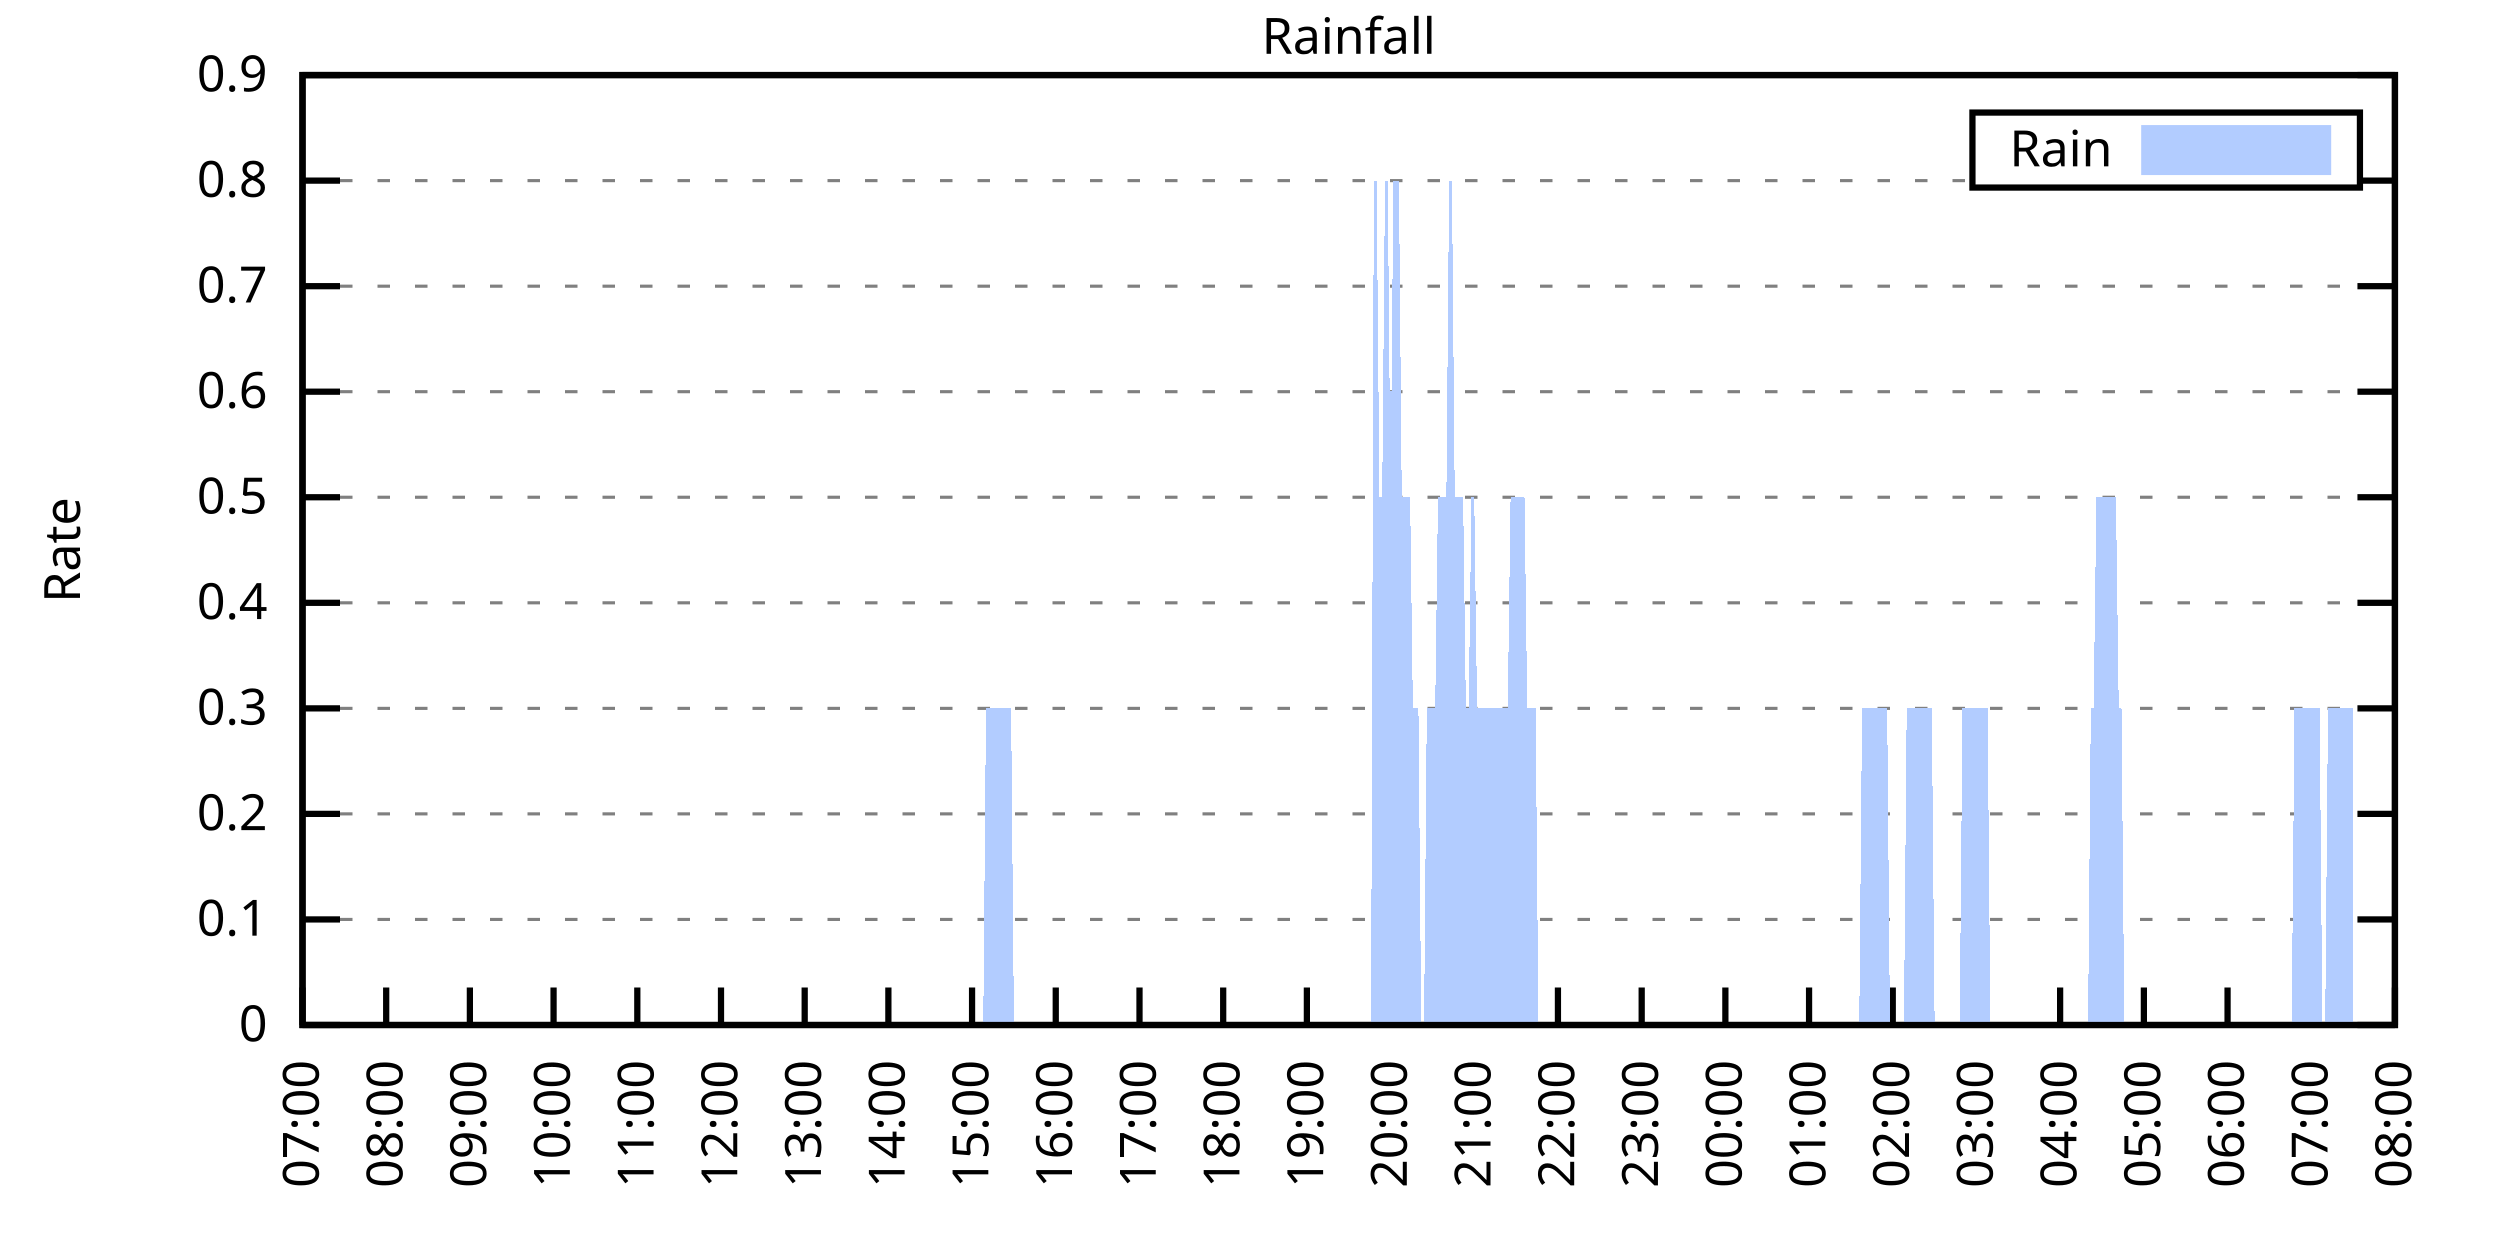
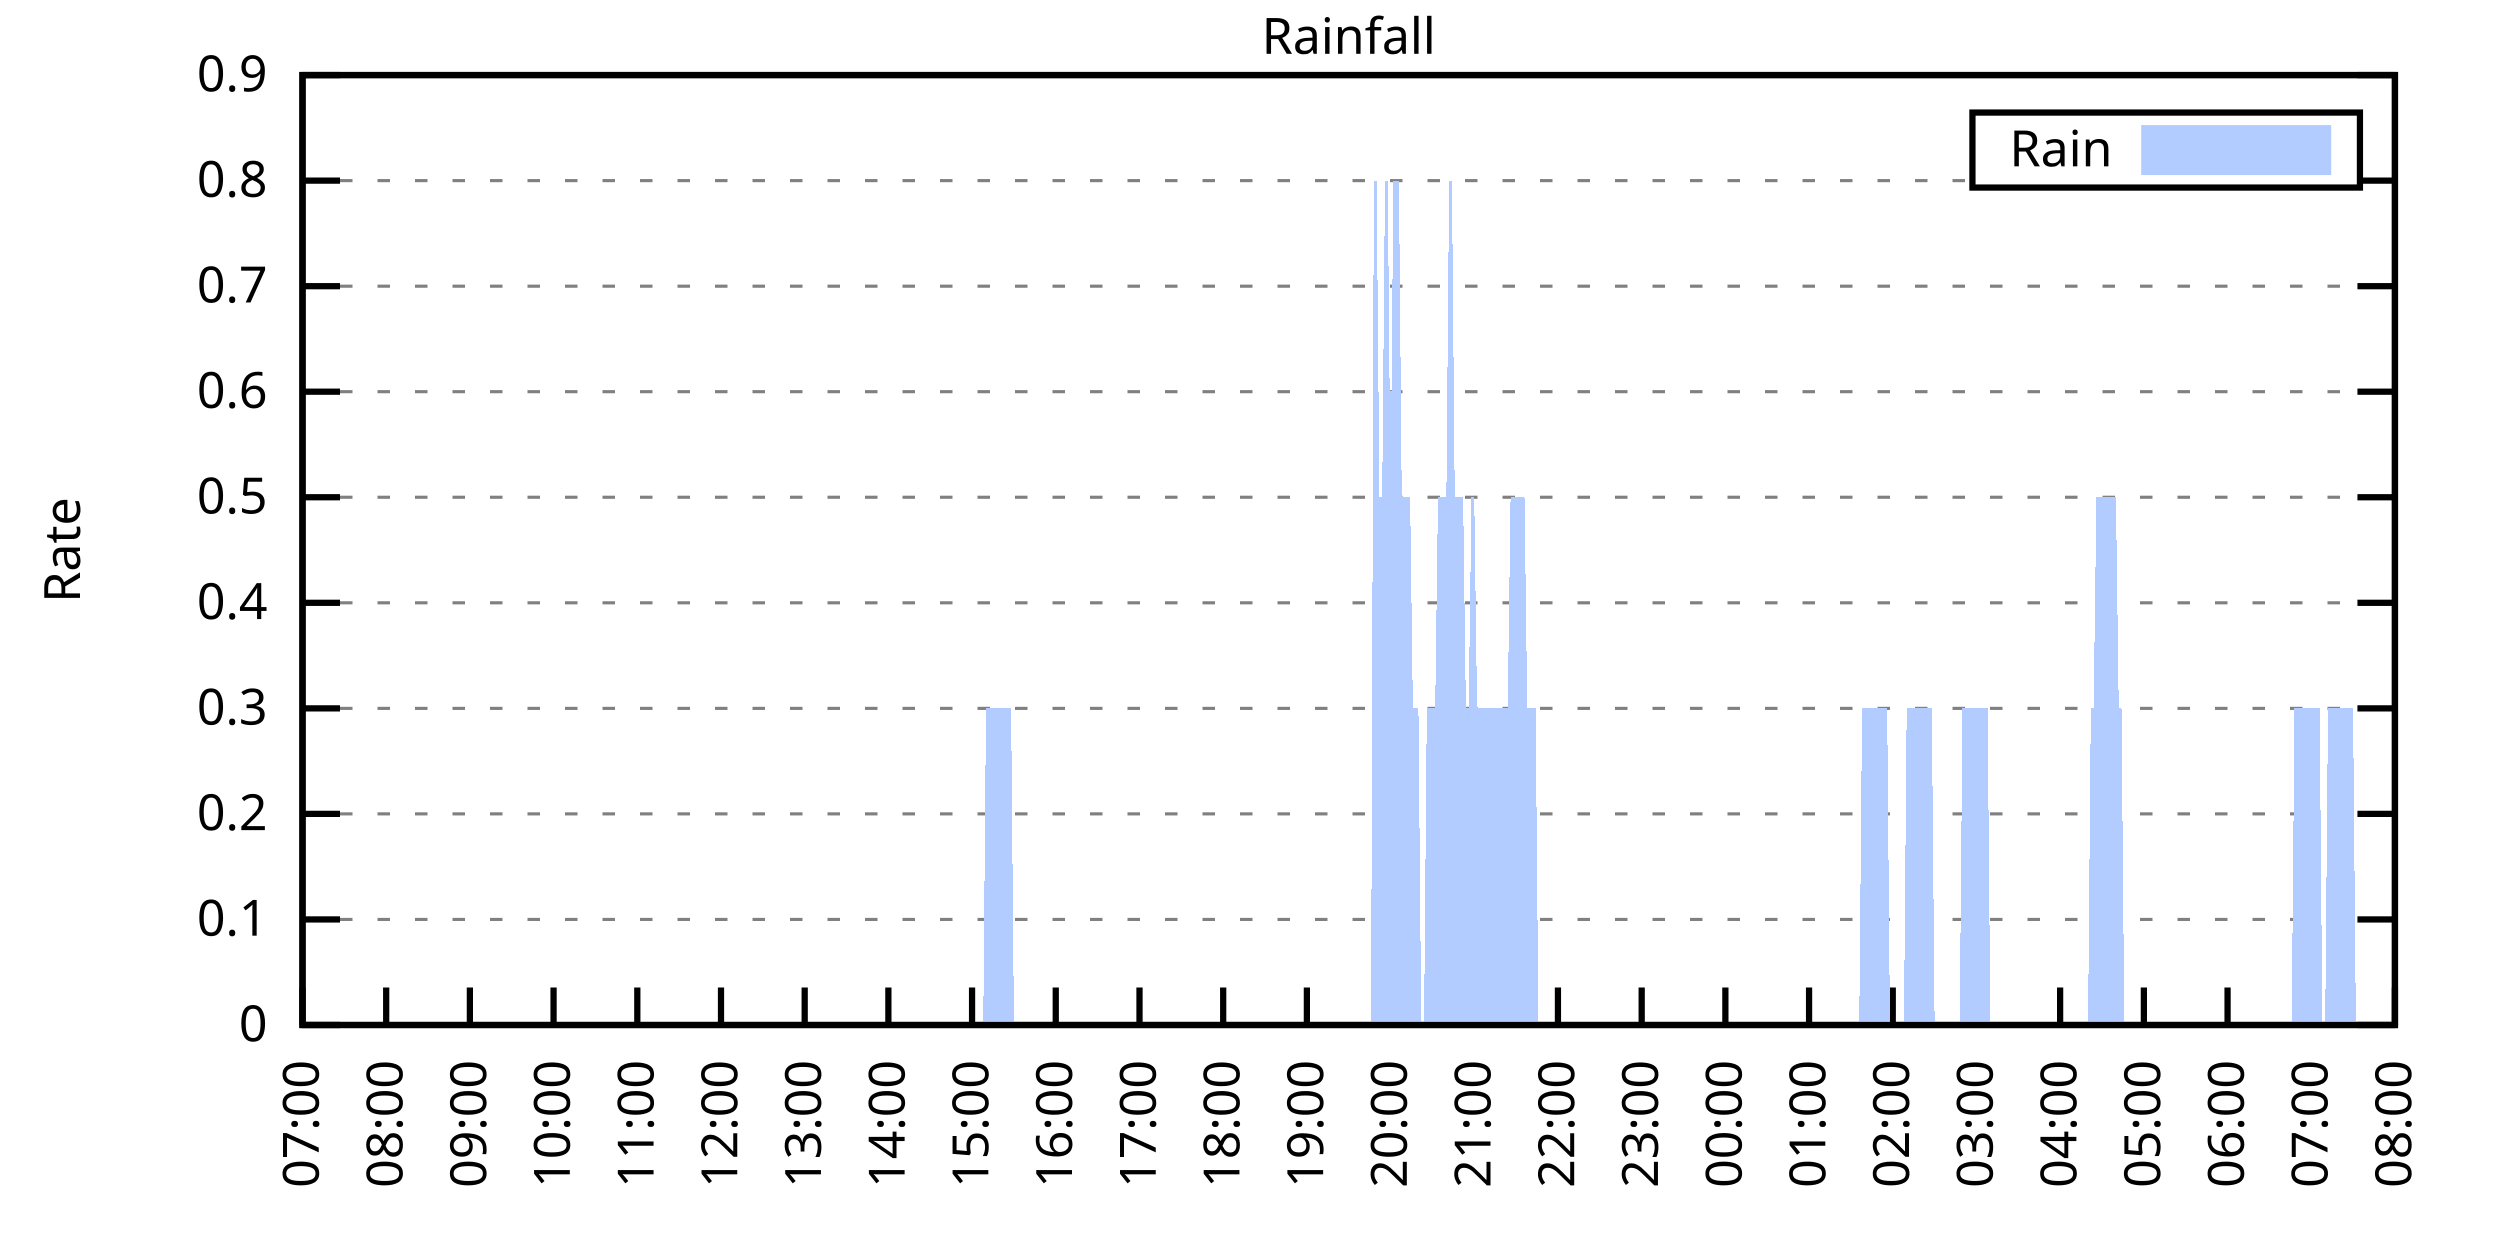
<svg xmlns="http://www.w3.org/2000/svg" xmlns:xlink="http://www.w3.org/1999/xlink" width="400" height="200" viewBox="0 0 400 200">
  <g id="gnuplot_canvas">
    <rect x="0" y="0" width="400" height="200" fill="none" />
    <defs>
      <circle id="gpDot" r="0.5" stroke-width="0.5" stroke="currentColor" />
      <path id="gpPt0" stroke-width="0.333" stroke="currentColor" d="M-1,0 h2 M0,-1 v2" />
      <path id="gpPt1" stroke-width="0.333" stroke="currentColor" d="M-1,-1 L1,1 M1,-1 L-1,1" />
      <path id="gpPt2" stroke-width="0.333" stroke="currentColor" d="M-1,0 L1,0 M0,-1 L0,1 M-1,-1 L1,1 M-1,1 L1,-1" />
      <rect id="gpPt3" stroke-width="0.333" stroke="currentColor" x="-1" y="-1" width="2" height="2" />
      <rect id="gpPt4" stroke-width="0.333" stroke="currentColor" fill="currentColor" x="-1" y="-1" width="2" height="2" />
      <circle id="gpPt5" stroke-width="0.333" stroke="currentColor" cx="0" cy="0" r="1" />
      <use xlink:href="#gpPt5" id="gpPt6" fill="currentColor" stroke="none" />
      <path id="gpPt7" stroke-width="0.333" stroke="currentColor" d="M0,-1.33 L-1.33,0.67 L1.33,0.67 z" />
      <use xlink:href="#gpPt7" id="gpPt8" fill="currentColor" stroke="none" />
      <use xlink:href="#gpPt7" id="gpPt9" stroke="currentColor" transform="rotate(180)" />
      <use xlink:href="#gpPt9" id="gpPt10" fill="currentColor" stroke="none" />
      <use xlink:href="#gpPt3" id="gpPt11" stroke="currentColor" transform="rotate(45)" />
      <use xlink:href="#gpPt11" id="gpPt12" fill="currentColor" stroke="none" />
      <path id="gpPt13" stroke-width="0.333" stroke="currentColor" d="M0,1.330 L1.265,0.411 L0.782,-1.067 L-0.782,-1.076 L-1.265,0.411 z" />
      <use xlink:href="#gpPt13" id="gpPt14" fill="currentColor" stroke="none" />
      <filter id="textbox" filterUnits="objectBoundingBox" x="0" y="0" height="1" width="1">
        <feFlood flood-color="white" flood-opacity="1" result="bgnd" />
        <feComposite in="SourceGraphic" in2="bgnd" operator="atop" />
      </filter>
      <filter id="greybox" filterUnits="objectBoundingBox" x="0" y="0" height="1" width="1">
        <feFlood flood-color="lightgrey" flood-opacity="1" result="grey" />
        <feComposite in="SourceGraphic" in2="grey" operator="atop" />
      </filter>
    </defs>
    <g fill="none" color="white" stroke="currentColor" stroke-width="1.00" stroke-linecap="butt" stroke-linejoin="miter">
</g>
    <g fill="none" color="black" stroke="currentColor" stroke-width="1.00" stroke-linecap="butt" stroke-linejoin="miter">
      <g stroke="none" shape-rendering="crispEdges">
        <polygon fill="rgb(255, 255, 255)" points="48.40,164.00 383.18,164.00 383.18,12.02 48.40,12.02 " />
      </g>
    </g>
    <g fill="none" color="black" stroke="currentColor" stroke-width="1.00" stroke-linecap="butt" stroke-linejoin="miter">
</g>
    <g fill="none" color="black" stroke="black" stroke-width="0.50" stroke-linecap="butt" stroke-linejoin="miter">
</g>
    <g fill="none" color="gray" stroke="currentColor" stroke-width="0.50" stroke-linecap="butt" stroke-linejoin="miter">
      <path stroke="gray" stroke-dasharray="2,4" class="gridline" d="M48.40,164.00 L383.19,164.00  " />
    </g>
    <g fill="none" color="gray" stroke="gray" stroke-width="1.00" stroke-linecap="butt" stroke-linejoin="miter">
</g>
    <g fill="none" color="black" stroke="currentColor" stroke-width="1.00" stroke-linecap="butt" stroke-linejoin="miter">
      <path stroke="black" d="M48.40,164.00 L54.40,164.00 M383.19,164.00 L377.19,164.00  " />
      <g transform="translate(42.80,166.60)" stroke="none" fill="black" font-family="Sans" font-size="8.00" text-anchor="end">
        <text>
          <tspan font-family="Sans"> 0</tspan>
        </text>
      </g>
    </g>
    <g fill="none" color="black" stroke="currentColor" stroke-width="1.00" stroke-linecap="butt" stroke-linejoin="miter">
</g>
    <g fill="none" color="black" stroke="black" stroke-width="0.50" stroke-linecap="butt" stroke-linejoin="miter">
</g>
    <g fill="none" color="gray" stroke="currentColor" stroke-width="0.50" stroke-linecap="butt" stroke-linejoin="miter">
      <path stroke="gray" stroke-dasharray="2,4" class="gridline" d="M48.40,147.11 L383.19,147.11  " />
    </g>
    <g fill="none" color="gray" stroke="gray" stroke-width="1.00" stroke-linecap="butt" stroke-linejoin="miter">
</g>
    <g fill="none" color="black" stroke="currentColor" stroke-width="1.00" stroke-linecap="butt" stroke-linejoin="miter">
      <path stroke="black" d="M48.40,147.11 L54.40,147.11 M383.19,147.11 L377.19,147.11  " />
      <g transform="translate(42.80,149.71)" stroke="none" fill="black" font-family="Sans" font-size="8.00" text-anchor="end">
        <text>
          <tspan font-family="Sans"> 0.1</tspan>
        </text>
      </g>
    </g>
    <g fill="none" color="black" stroke="currentColor" stroke-width="1.00" stroke-linecap="butt" stroke-linejoin="miter">
</g>
    <g fill="none" color="black" stroke="black" stroke-width="0.50" stroke-linecap="butt" stroke-linejoin="miter">
</g>
    <g fill="none" color="gray" stroke="currentColor" stroke-width="0.50" stroke-linecap="butt" stroke-linejoin="miter">
      <path stroke="gray" stroke-dasharray="2,4" class="gridline" d="M48.40,130.22 L383.19,130.22  " />
    </g>
    <g fill="none" color="gray" stroke="gray" stroke-width="1.00" stroke-linecap="butt" stroke-linejoin="miter">
</g>
    <g fill="none" color="black" stroke="currentColor" stroke-width="1.00" stroke-linecap="butt" stroke-linejoin="miter">
      <path stroke="black" d="M48.40,130.22 L54.40,130.22 M383.19,130.22 L377.19,130.22  " />
      <g transform="translate(42.80,132.82)" stroke="none" fill="black" font-family="Sans" font-size="8.00" text-anchor="end">
        <text>
          <tspan font-family="Sans"> 0.2</tspan>
        </text>
      </g>
    </g>
    <g fill="none" color="black" stroke="currentColor" stroke-width="1.00" stroke-linecap="butt" stroke-linejoin="miter">
</g>
    <g fill="none" color="black" stroke="black" stroke-width="0.50" stroke-linecap="butt" stroke-linejoin="miter">
</g>
    <g fill="none" color="gray" stroke="currentColor" stroke-width="0.50" stroke-linecap="butt" stroke-linejoin="miter">
      <path stroke="gray" stroke-dasharray="2,4" class="gridline" d="M48.40,113.34 L383.19,113.34  " />
    </g>
    <g fill="none" color="gray" stroke="gray" stroke-width="1.00" stroke-linecap="butt" stroke-linejoin="miter">
</g>
    <g fill="none" color="black" stroke="currentColor" stroke-width="1.00" stroke-linecap="butt" stroke-linejoin="miter">
      <path stroke="black" d="M48.40,113.34 L54.40,113.34 M383.19,113.34 L377.19,113.34  " />
      <g transform="translate(42.80,115.94)" stroke="none" fill="black" font-family="Sans" font-size="8.00" text-anchor="end">
        <text>
          <tspan font-family="Sans"> 0.3</tspan>
        </text>
      </g>
    </g>
    <g fill="none" color="black" stroke="currentColor" stroke-width="1.00" stroke-linecap="butt" stroke-linejoin="miter">
</g>
    <g fill="none" color="black" stroke="black" stroke-width="0.50" stroke-linecap="butt" stroke-linejoin="miter">
</g>
    <g fill="none" color="gray" stroke="currentColor" stroke-width="0.50" stroke-linecap="butt" stroke-linejoin="miter">
      <path stroke="gray" stroke-dasharray="2,4" class="gridline" d="M48.40,96.45 L383.19,96.45  " />
    </g>
    <g fill="none" color="gray" stroke="gray" stroke-width="1.00" stroke-linecap="butt" stroke-linejoin="miter">
</g>
    <g fill="none" color="black" stroke="currentColor" stroke-width="1.00" stroke-linecap="butt" stroke-linejoin="miter">
      <path stroke="black" d="M48.40,96.45 L54.40,96.45 M383.19,96.45 L377.19,96.45  " />
      <g transform="translate(42.80,99.05)" stroke="none" fill="black" font-family="Sans" font-size="8.00" text-anchor="end">
        <text>
          <tspan font-family="Sans"> 0.4</tspan>
        </text>
      </g>
    </g>
    <g fill="none" color="black" stroke="currentColor" stroke-width="1.00" stroke-linecap="butt" stroke-linejoin="miter">
</g>
    <g fill="none" color="black" stroke="black" stroke-width="0.50" stroke-linecap="butt" stroke-linejoin="miter">
</g>
    <g fill="none" color="gray" stroke="currentColor" stroke-width="0.50" stroke-linecap="butt" stroke-linejoin="miter">
      <path stroke="gray" stroke-dasharray="2,4" class="gridline" d="M48.40,79.56 L383.19,79.56  " />
    </g>
    <g fill="none" color="gray" stroke="gray" stroke-width="1.00" stroke-linecap="butt" stroke-linejoin="miter">
</g>
    <g fill="none" color="black" stroke="currentColor" stroke-width="1.00" stroke-linecap="butt" stroke-linejoin="miter">
      <path stroke="black" d="M48.40,79.56 L54.40,79.56 M383.19,79.56 L377.19,79.56  " />
      <g transform="translate(42.80,82.16)" stroke="none" fill="black" font-family="Sans" font-size="8.00" text-anchor="end">
        <text>
          <tspan font-family="Sans"> 0.5</tspan>
        </text>
      </g>
    </g>
    <g fill="none" color="black" stroke="currentColor" stroke-width="1.00" stroke-linecap="butt" stroke-linejoin="miter">
</g>
    <g fill="none" color="black" stroke="black" stroke-width="0.50" stroke-linecap="butt" stroke-linejoin="miter">
</g>
    <g fill="none" color="gray" stroke="currentColor" stroke-width="0.50" stroke-linecap="butt" stroke-linejoin="miter">
      <path stroke="gray" stroke-dasharray="2,4" class="gridline" d="M48.40,62.67 L383.19,62.67  " />
    </g>
    <g fill="none" color="gray" stroke="gray" stroke-width="1.00" stroke-linecap="butt" stroke-linejoin="miter">
</g>
    <g fill="none" color="black" stroke="currentColor" stroke-width="1.00" stroke-linecap="butt" stroke-linejoin="miter">
      <path stroke="black" d="M48.40,62.67 L54.40,62.67 M383.19,62.67 L377.19,62.67  " />
      <g transform="translate(42.80,65.27)" stroke="none" fill="black" font-family="Sans" font-size="8.00" text-anchor="end">
        <text>
          <tspan font-family="Sans"> 0.6</tspan>
        </text>
      </g>
    </g>
    <g fill="none" color="black" stroke="currentColor" stroke-width="1.00" stroke-linecap="butt" stroke-linejoin="miter">
</g>
    <g fill="none" color="black" stroke="black" stroke-width="0.50" stroke-linecap="butt" stroke-linejoin="miter">
</g>
    <g fill="none" color="gray" stroke="currentColor" stroke-width="0.50" stroke-linecap="butt" stroke-linejoin="miter">
      <path stroke="gray" stroke-dasharray="2,4" class="gridline" d="M48.40,45.79 L383.19,45.79  " />
    </g>
    <g fill="none" color="gray" stroke="gray" stroke-width="1.00" stroke-linecap="butt" stroke-linejoin="miter">
</g>
    <g fill="none" color="black" stroke="currentColor" stroke-width="1.00" stroke-linecap="butt" stroke-linejoin="miter">
      <path stroke="black" d="M48.40,45.79 L54.40,45.79 M383.19,45.79 L377.19,45.79  " />
      <g transform="translate(42.80,48.39)" stroke="none" fill="black" font-family="Sans" font-size="8.00" text-anchor="end">
        <text>
          <tspan font-family="Sans"> 0.7</tspan>
        </text>
      </g>
    </g>
    <g fill="none" color="black" stroke="currentColor" stroke-width="1.00" stroke-linecap="butt" stroke-linejoin="miter">
</g>
    <g fill="none" color="black" stroke="black" stroke-width="0.50" stroke-linecap="butt" stroke-linejoin="miter">
</g>
    <g fill="none" color="gray" stroke="currentColor" stroke-width="0.50" stroke-linecap="butt" stroke-linejoin="miter">
      <path stroke="gray" stroke-dasharray="2,4" class="gridline" d="M48.40,28.90 L315.59,28.90 M377.59,28.90 L383.19,28.90  " />
    </g>
    <g fill="none" color="gray" stroke="gray" stroke-width="1.00" stroke-linecap="butt" stroke-linejoin="miter">
</g>
    <g fill="none" color="black" stroke="currentColor" stroke-width="1.00" stroke-linecap="butt" stroke-linejoin="miter">
      <path stroke="black" d="M48.40,28.90 L54.40,28.90 M383.19,28.90 L377.19,28.90  " />
      <g transform="translate(42.80,31.50)" stroke="none" fill="black" font-family="Sans" font-size="8.00" text-anchor="end">
        <text>
          <tspan font-family="Sans"> 0.8</tspan>
        </text>
      </g>
    </g>
    <g fill="none" color="black" stroke="currentColor" stroke-width="1.00" stroke-linecap="butt" stroke-linejoin="miter">
</g>
    <g fill="none" color="black" stroke="black" stroke-width="0.50" stroke-linecap="butt" stroke-linejoin="miter">
</g>
    <g fill="none" color="gray" stroke="currentColor" stroke-width="0.50" stroke-linecap="butt" stroke-linejoin="miter">
      <path stroke="gray" stroke-dasharray="2,4" class="gridline" d="M48.40,12.01 L383.19,12.01  " />
    </g>
    <g fill="none" color="gray" stroke="gray" stroke-width="1.00" stroke-linecap="butt" stroke-linejoin="miter">
</g>
    <g fill="none" color="black" stroke="currentColor" stroke-width="1.00" stroke-linecap="butt" stroke-linejoin="miter">
      <path stroke="black" d="M48.40,12.01 L54.40,12.01 M383.19,12.01 L377.19,12.01  " />
      <g transform="translate(42.80,14.61)" stroke="none" fill="black" font-family="Sans" font-size="8.00" text-anchor="end">
        <text>
          <tspan font-family="Sans"> 0.9</tspan>
        </text>
      </g>
    </g>
    <g fill="none" color="black" stroke="currentColor" stroke-width="1.00" stroke-linecap="butt" stroke-linejoin="miter">
      <path stroke="black" d="M48.40,164.00 L48.40,158.00  " />
      <g transform="translate(51.00,169.60) rotate(270.00)" stroke="none" fill="black" font-family="Sans" font-size="8.00" text-anchor="end">
        <text>
          <tspan font-family="Sans">07:00</tspan>
        </text>
      </g>
    </g>
    <g fill="none" color="black" stroke="currentColor" stroke-width="1.00" stroke-linecap="butt" stroke-linejoin="miter">
      <path stroke="black" d="M61.79,164.00 L61.79,158.00  " />
      <g transform="translate(64.39,169.60) rotate(270.00)" stroke="none" fill="black" font-family="Sans" font-size="8.00" text-anchor="end">
        <text>
          <tspan font-family="Sans">08:00</tspan>
        </text>
      </g>
    </g>
    <g fill="none" color="black" stroke="currentColor" stroke-width="1.00" stroke-linecap="butt" stroke-linejoin="miter">
      <path stroke="black" d="M75.18,164.00 L75.18,158.00  " />
      <g transform="translate(77.78,169.60) rotate(270.00)" stroke="none" fill="black" font-family="Sans" font-size="8.00" text-anchor="end">
        <text>
          <tspan font-family="Sans">09:00</tspan>
        </text>
      </g>
    </g>
    <g fill="none" color="black" stroke="currentColor" stroke-width="1.00" stroke-linecap="butt" stroke-linejoin="miter">
      <path stroke="black" d="M88.57,164.00 L88.57,158.00  " />
      <g transform="translate(91.17,169.60) rotate(270.00)" stroke="none" fill="black" font-family="Sans" font-size="8.00" text-anchor="end">
        <text>
          <tspan font-family="Sans">10:00</tspan>
        </text>
      </g>
    </g>
    <g fill="none" color="black" stroke="currentColor" stroke-width="1.00" stroke-linecap="butt" stroke-linejoin="miter">
      <path stroke="black" d="M101.97,164.00 L101.97,158.00  " />
      <g transform="translate(104.57,169.60) rotate(270.00)" stroke="none" fill="black" font-family="Sans" font-size="8.00" text-anchor="end">
        <text>
          <tspan font-family="Sans">11:00</tspan>
        </text>
      </g>
    </g>
    <g fill="none" color="black" stroke="currentColor" stroke-width="1.00" stroke-linecap="butt" stroke-linejoin="miter">
      <path stroke="black" d="M115.36,164.00 L115.36,158.00  " />
      <g transform="translate(117.96,169.60) rotate(270.00)" stroke="none" fill="black" font-family="Sans" font-size="8.00" text-anchor="end">
        <text>
          <tspan font-family="Sans">12:00</tspan>
        </text>
      </g>
    </g>
    <g fill="none" color="black" stroke="currentColor" stroke-width="1.00" stroke-linecap="butt" stroke-linejoin="miter">
      <path stroke="black" d="M128.75,164.00 L128.75,158.00  " />
      <g transform="translate(131.35,169.60) rotate(270.00)" stroke="none" fill="black" font-family="Sans" font-size="8.00" text-anchor="end">
        <text>
          <tspan font-family="Sans">13:00</tspan>
        </text>
      </g>
    </g>
    <g fill="none" color="black" stroke="currentColor" stroke-width="1.00" stroke-linecap="butt" stroke-linejoin="miter">
      <path stroke="black" d="M142.14,164.00 L142.14,158.00  " />
      <g transform="translate(144.74,169.60) rotate(270.00)" stroke="none" fill="black" font-family="Sans" font-size="8.00" text-anchor="end">
        <text>
          <tspan font-family="Sans">14:00</tspan>
        </text>
      </g>
    </g>
    <g fill="none" color="black" stroke="currentColor" stroke-width="1.00" stroke-linecap="butt" stroke-linejoin="miter">
      <path stroke="black" d="M155.53,164.00 L155.53,158.00  " />
      <g transform="translate(158.13,169.60) rotate(270.00)" stroke="none" fill="black" font-family="Sans" font-size="8.00" text-anchor="end">
        <text>
          <tspan font-family="Sans">15:00</tspan>
        </text>
      </g>
    </g>
    <g fill="none" color="black" stroke="currentColor" stroke-width="1.00" stroke-linecap="butt" stroke-linejoin="miter">
      <path stroke="black" d="M168.92,164.00 L168.92,158.00  " />
      <g transform="translate(171.52,169.60) rotate(270.00)" stroke="none" fill="black" font-family="Sans" font-size="8.00" text-anchor="end">
        <text>
          <tspan font-family="Sans">16:00</tspan>
        </text>
      </g>
    </g>
    <g fill="none" color="black" stroke="currentColor" stroke-width="1.00" stroke-linecap="butt" stroke-linejoin="miter">
      <path stroke="black" d="M182.32,164.00 L182.32,158.00  " />
      <g transform="translate(184.92,169.60) rotate(270.00)" stroke="none" fill="black" font-family="Sans" font-size="8.00" text-anchor="end">
        <text>
          <tspan font-family="Sans">17:00</tspan>
        </text>
      </g>
    </g>
    <g fill="none" color="black" stroke="currentColor" stroke-width="1.00" stroke-linecap="butt" stroke-linejoin="miter">
      <path stroke="black" d="M195.71,164.00 L195.71,158.00  " />
      <g transform="translate(198.31,169.60) rotate(270.00)" stroke="none" fill="black" font-family="Sans" font-size="8.00" text-anchor="end">
        <text>
          <tspan font-family="Sans">18:00</tspan>
        </text>
      </g>
    </g>
    <g fill="none" color="black" stroke="currentColor" stroke-width="1.00" stroke-linecap="butt" stroke-linejoin="miter">
      <path stroke="black" d="M209.10,164.00 L209.10,158.00  " />
      <g transform="translate(211.70,169.60) rotate(270.00)" stroke="none" fill="black" font-family="Sans" font-size="8.00" text-anchor="end">
        <text>
          <tspan font-family="Sans">19:00</tspan>
        </text>
      </g>
    </g>
    <g fill="none" color="black" stroke="currentColor" stroke-width="1.00" stroke-linecap="butt" stroke-linejoin="miter">
      <path stroke="black" d="M222.49,164.00 L222.49,158.00  " />
      <g transform="translate(225.09,169.60) rotate(270.00)" stroke="none" fill="black" font-family="Sans" font-size="8.00" text-anchor="end">
        <text>
          <tspan font-family="Sans">20:00</tspan>
        </text>
      </g>
    </g>
    <g fill="none" color="black" stroke="currentColor" stroke-width="1.00" stroke-linecap="butt" stroke-linejoin="miter">
      <path stroke="black" d="M235.88,164.00 L235.88,158.00  " />
      <g transform="translate(238.48,169.60) rotate(270.00)" stroke="none" fill="black" font-family="Sans" font-size="8.00" text-anchor="end">
        <text>
          <tspan font-family="Sans">21:00</tspan>
        </text>
      </g>
    </g>
    <g fill="none" color="black" stroke="currentColor" stroke-width="1.00" stroke-linecap="butt" stroke-linejoin="miter">
      <path stroke="black" d="M249.27,164.00 L249.27,158.00  " />
      <g transform="translate(251.87,169.60) rotate(270.00)" stroke="none" fill="black" font-family="Sans" font-size="8.00" text-anchor="end">
        <text>
          <tspan font-family="Sans">22:00</tspan>
        </text>
      </g>
    </g>
    <g fill="none" color="black" stroke="currentColor" stroke-width="1.00" stroke-linecap="butt" stroke-linejoin="miter">
      <path stroke="black" d="M262.67,164.00 L262.67,158.00  " />
      <g transform="translate(265.27,169.60) rotate(270.00)" stroke="none" fill="black" font-family="Sans" font-size="8.00" text-anchor="end">
        <text>
          <tspan font-family="Sans">23:00</tspan>
        </text>
      </g>
    </g>
    <g fill="none" color="black" stroke="currentColor" stroke-width="1.00" stroke-linecap="butt" stroke-linejoin="miter">
      <path stroke="black" d="M276.06,164.00 L276.06,158.00  " />
      <g transform="translate(278.66,169.60) rotate(270.00)" stroke="none" fill="black" font-family="Sans" font-size="8.00" text-anchor="end">
        <text>
          <tspan font-family="Sans">00:00</tspan>
        </text>
      </g>
    </g>
    <g fill="none" color="black" stroke="currentColor" stroke-width="1.00" stroke-linecap="butt" stroke-linejoin="miter">
      <path stroke="black" d="M289.45,164.00 L289.45,158.00  " />
      <g transform="translate(292.05,169.60) rotate(270.00)" stroke="none" fill="black" font-family="Sans" font-size="8.00" text-anchor="end">
        <text>
          <tspan font-family="Sans">01:00</tspan>
        </text>
      </g>
    </g>
    <g fill="none" color="black" stroke="currentColor" stroke-width="1.00" stroke-linecap="butt" stroke-linejoin="miter">
      <path stroke="black" d="M302.84,164.00 L302.84,158.00  " />
      <g transform="translate(305.44,169.60) rotate(270.00)" stroke="none" fill="black" font-family="Sans" font-size="8.00" text-anchor="end">
        <text>
          <tspan font-family="Sans">02:00</tspan>
        </text>
      </g>
    </g>
    <g fill="none" color="black" stroke="currentColor" stroke-width="1.00" stroke-linecap="butt" stroke-linejoin="miter">
      <path stroke="black" d="M316.23,164.00 L316.23,158.00  " />
      <g transform="translate(318.83,169.60) rotate(270.00)" stroke="none" fill="black" font-family="Sans" font-size="8.00" text-anchor="end">
        <text>
          <tspan font-family="Sans">03:00</tspan>
        </text>
      </g>
    </g>
    <g fill="none" color="black" stroke="currentColor" stroke-width="1.00" stroke-linecap="butt" stroke-linejoin="miter">
      <path stroke="black" d="M329.62,164.00 L329.62,158.00  " />
      <g transform="translate(332.22,169.60) rotate(270.00)" stroke="none" fill="black" font-family="Sans" font-size="8.00" text-anchor="end">
        <text>
          <tspan font-family="Sans">04:00</tspan>
        </text>
      </g>
    </g>
    <g fill="none" color="black" stroke="currentColor" stroke-width="1.00" stroke-linecap="butt" stroke-linejoin="miter">
      <path stroke="black" d="M343.02,164.00 L343.02,158.00  " />
      <g transform="translate(345.62,169.60) rotate(270.00)" stroke="none" fill="black" font-family="Sans" font-size="8.00" text-anchor="end">
        <text>
          <tspan font-family="Sans">05:00</tspan>
        </text>
      </g>
    </g>
    <g fill="none" color="black" stroke="currentColor" stroke-width="1.00" stroke-linecap="butt" stroke-linejoin="miter">
      <path stroke="black" d="M356.41,164.00 L356.41,158.00  " />
      <g transform="translate(359.01,169.60) rotate(270.00)" stroke="none" fill="black" font-family="Sans" font-size="8.00" text-anchor="end">
        <text>
          <tspan font-family="Sans">06:00</tspan>
        </text>
      </g>
    </g>
    <g fill="none" color="black" stroke="currentColor" stroke-width="1.00" stroke-linecap="butt" stroke-linejoin="miter">
      <path stroke="black" d="M369.80,164.00 L369.80,158.00  " />
      <g transform="translate(372.40,169.60) rotate(270.00)" stroke="none" fill="black" font-family="Sans" font-size="8.00" text-anchor="end">
        <text>
          <tspan font-family="Sans">07:00</tspan>
        </text>
      </g>
    </g>
    <g fill="none" color="black" stroke="currentColor" stroke-width="1.00" stroke-linecap="butt" stroke-linejoin="miter">
      <path stroke="black" d="M383.19,164.00 L383.19,158.00  " />
      <g transform="translate(385.79,169.60) rotate(270.00)" stroke="none" fill="black" font-family="Sans" font-size="8.00" text-anchor="end">
        <text>
          <tspan font-family="Sans">08:00</tspan>
        </text>
      </g>
    </g>
    <g fill="none" color="black" stroke="currentColor" stroke-width="1.00" stroke-linecap="butt" stroke-linejoin="miter">
</g>
    <g fill="none" color="black" stroke="currentColor" stroke-width="1.00" stroke-linecap="butt" stroke-linejoin="miter">
      <path stroke="black" d="M48.40,12.01 L48.40,164.00 L383.19,164.00 L383.19,12.01 L48.40,12.01 Z  " />
    </g>
    <g fill="none" color="black" stroke="currentColor" stroke-width="1.00" stroke-linecap="butt" stroke-linejoin="miter">
</g>
    <g fill="none" color="black" stroke="currentColor" stroke-width="1.00" stroke-linecap="butt" stroke-linejoin="miter">
      <path stroke="black" d="M315.59,30.01 L315.59,18.01 L377.59,18.01 L377.59,30.01 L315.59,30.01 Z  " />
    </g>
    <g id="Rainfall_plot_1">
      <g fill="none" color="white" stroke="black" stroke-width="2.00" stroke-linecap="butt" stroke-linejoin="miter">
</g>
      <g fill="none" color="black" stroke="currentColor" stroke-width="2.00" stroke-linecap="butt" stroke-linejoin="miter">
        <g transform="translate(337.99,26.61)" stroke="none" fill="black" font-family="Sans" font-size="8.00" text-anchor="end">
          <text>
            <tspan font-family="Sans">Rain</tspan>
          </text>
        </g>
      </g>
      <g fill="none" color="black" stroke="currentColor" stroke-width="2.00" stroke-linecap="butt" stroke-linejoin="miter">
        <g stroke="none" shape-rendering="crispEdges">
          <polygon fill="rgb(178, 204, 255)" points="343.59,27.01 371.99,27.01 371.99,21.01 343.59,21.01 " />
        </g>
        <path stroke="rgb(178, 204, 255)" d="M343.59,27.01 L371.99,27.01 L371.99,21.01 L343.59,21.01 L343.59,27.01 Z  " />
      </g>
      <g fill="none" color="black" stroke="currentColor" stroke-width="2.00" stroke-linecap="butt" stroke-linejoin="miter">
        <g stroke="none" shape-rendering="crispEdges">
-           <polygon fill="rgb(178, 204, 255)" points="55.54,164.00 55.99,164.00 56.43,164.00 56.88,164.00 57.33,164.00 57.77,164.00 58.22,164.00 58.67,164.00 59.11,164.00 59.56,164.00 60.01,164.00 60.45,164.00 60.90,164.00 61.35,164.00 61.79,164.00 62.24,164.00 62.68,164.00 63.13,164.00 63.58,164.00 64.02,164.00 64.47,164.00 64.92,164.00 65.36,164.00 65.81,164.00 66.26,164.00 66.70,164.00 67.15,164.00 67.59,164.00 68.04,164.00 68.49,164.00 68.93,164.00 69.38,164.00 69.83,164.00 70.27,164.00 70.72,164.00 71.17,164.00 71.61,164.00 72.06,164.00 72.50,164.00 72.95,164.00 73.40,164.00 73.84,164.00 74.29,164.00 74.74,164.00 75.18,164.00 75.63,164.00 76.08,164.00 76.52,164.00 76.97,164.00 77.42,164.00 77.86,164.00 78.31,164.00 78.75,164.00 79.20,164.00 79.65,164.00 80.09,164.00 80.54,164.00 80.99,164.00 81.43,164.00 81.88,164.00 82.33,164.00 82.77,164.00 83.22,164.00 83.66,164.00 84.11,164.00 84.56,164.00 85.00,164.00 85.45,164.00 85.90,164.00 86.34,164.00 86.79,164.00 87.24,164.00 87.68,164.00 88.13,164.00 88.57,164.00 89.02,164.00 89.47,164.00 89.91,164.00 90.36,164.00 90.81,164.00 91.25,164.00 91.70,164.00 92.15,164.00 92.59,164.00 93.04,164.00 93.49,164.00 93.93,164.00 94.38,164.00 94.82,164.00 95.27,164.00 95.72,164.00 96.16,164.00 96.61,164.00 97.06,164.00 97.50,164.00 97.95,164.00 98.40,164.00 98.84,164.00 99.29,164.00 99.73,164.00 100.18,164.00 100.63,164.00 101.07,164.00 101.52,164.00 101.97,164.00 102.41,164.00 102.86,164.00 103.31,164.00 103.75,164.00 104.20,164.00 104.64,164.00 105.09,164.00 105.54,164.00 105.98,164.00 106.43,164.00 106.88,164.00 107.32,164.00 107.77,164.00 108.22,164.00 108.66,164.00 109.11,164.00 109.55,164.00 110.00,164.00 110.45,164.00 110.89,164.00 111.34,164.00 111.79,164.00 112.23,164.00 112.68,164.00 113.13,164.00 113.57,164.00 114.02,164.00 114.47,164.00 114.91,164.00 115.36,164.00 115.80,164.00 116.25,164.00 116.70,164.00 117.14,164.00 117.59,164.00 118.04,164.00 118.48,164.00 118.93,164.00 119.38,164.00 119.82,164.00 120.27,164.00 120.71,164.00 121.16,164.00 121.61,164.00 122.05,164.00 122.50,164.00 122.95,164.00 123.39,164.00 123.84,164.00 124.29,164.00 124.73,164.00 125.18,164.00 125.62,164.00 126.07,164.00 126.52,164.00 126.96,164.00 127.41,164.00 127.86,164.00 128.30,164.00 128.75,164.00 129.20,164.00 129.64,164.00 130.09,164.00 130.54,164.00 130.98,164.00 131.43,164.00 131.87,164.00 132.32,164.00 132.77,164.00 133.21,164.00 133.66,164.00 134.11,164.00 134.55,164.00 135.00,164.00 135.45,164.00 135.89,164.00 136.34,164.00 136.78,164.00 137.23,164.00 137.68,164.00 138.12,164.00 138.57,164.00 139.02,164.00 139.46,164.00 139.91,164.00 140.36,164.00 140.80,164.00 141.25,164.00 141.69,164.00 142.14,164.00 142.59,164.00 143.03,164.00 143.48,164.00 143.93,164.00 144.37,164.00 144.82,164.00 145.27,164.00 145.71,164.00 146.16,164.00 146.61,164.00 147.05,164.00 147.50,164.00 147.94,164.00 148.39,164.00 148.84,164.00 149.28,164.00 149.73,164.00 150.18,164.00 150.62,164.00 151.07,164.00 151.52,164.00 151.96,164.00 152.41,164.00 152.85,164.00 153.30,164.00 153.75,164.00 154.19,164.00 154.64,164.00 155.09,164.00 155.53,164.00 155.98,164.00 156.43,164.00 156.87,164.00 157.32,164.00 157.76,113.34 158.21,113.34 158.66,113.34 159.10,113.34 159.55,113.34 160.00,113.34 160.44,113.34 160.89,113.34 161.34,113.34 161.78,113.34 162.23,164.00 162.67,164.00 163.12,164.00 163.57,164.00 164.01,164.00 164.46,164.00 164.91,164.00 165.35,164.00 165.80,164.00 166.25,164.00 166.69,164.00 167.14,164.00 167.59,164.00 168.03,164.00 168.48,164.00 168.92,164.00 169.37,164.00 169.82,164.00 170.26,164.00 170.71,164.00 171.16,164.00 171.60,164.00 172.05,164.00 172.50,164.00 172.94,164.00 173.39,164.00 173.83,164.00 174.28,164.00 174.73,164.00 175.17,164.00 175.62,164.00 176.07,164.00 176.51,164.00 176.96,164.00 177.41,164.00 177.85,164.00 178.30,164.00 178.74,164.00 179.19,164.00 179.64,164.00 180.08,164.00 180.53,164.00 180.98,164.00 181.42,164.00 214.68,164.00 215.35,164.00 215.80,164.00 216.02,164.00 216.24,164.00 216.69,164.00 217.13,164.00 217.58,164.00 218.03,164.00 218.47,164.00 218.92,164.00 219.37,164.00 219.81,28.90 220.26,28.90 220.71,79.56 221.15,79.56 221.60,28.90 222.04,28.90 222.49,79.56 222.94,28.90 223.38,28.90 223.83,28.90 224.28,79.56 224.72,79.56 225.17,79.56 225.62,79.56 226.06,113.34 226.51,113.34 226.95,113.34 227.40,164.00 227.85,164.00 228.29,113.34 228.74,113.34 229.19,113.34 229.63,113.34 230.08,79.56 230.53,79.56 230.97,79.56 231.42,79.56 231.86,28.90 232.31,28.90 232.76,79.56 233.20,79.56 233.65,79.56 234.10,79.56 234.54,113.34 234.99,113.34 235.44,79.56 235.88,79.56 236.33,113.34 236.78,113.34 237.22,113.34 237.67,113.34 238.11,113.34 238.56,113.34 239.01,113.34 239.45,113.34 239.90,113.34 240.35,113.34 240.79,113.34 241.24,113.34 241.69,79.56 242.13,79.56 242.58,79.56 243.02,79.56 243.47,79.56 243.92,79.56 244.36,113.34 244.81,113.34 245.26,113.34 245.70,113.34 246.15,164.00 246.60,164.00 247.04,164.00 247.49,164.00 247.93,164.00 248.38,164.00 248.83,164.00 249.27,164.00 249.72,164.00 250.17,164.00 250.61,164.00 251.06,164.00 251.51,164.00 251.95,164.00 252.40,164.00 252.85,164.00 253.29,164.00 253.74,164.00 254.18,164.00 254.63,164.00 255.08,164.00 255.52,164.00 255.97,164.00 256.42,164.00 256.86,164.00 257.31,164.00 257.76,164.00 258.20,164.00 258.65,164.00 259.09,164.00 259.54,164.00 259.99,164.00 260.43,164.00 260.88,164.00 261.33,164.00 261.77,164.00 262.22,164.00 262.67,164.00 263.11,164.00 263.56,164.00 264.00,164.00 264.45,164.00 264.90,164.00 265.34,164.00 265.79,164.00 266.24,164.00 266.68,164.00 267.13,164.00 267.58,164.00 268.02,164.00 268.47,164.00 268.92,164.00 269.36,164.00 269.81,164.00 270.25,164.00 270.70,164.00 271.15,164.00 271.59,164.00 272.04,164.00 272.49,164.00 272.93,164.00 273.38,164.00 273.83,164.00 274.27,164.00 274.72,164.00 275.16,164.00 275.61,164.00 276.06,164.00 276.50,164.00 276.95,164.00 277.40,164.00 277.84,164.00 278.29,164.00 278.74,164.00 279.18,164.00 279.63,164.00 280.07,164.00 280.52,164.00 280.97,164.00 281.41,164.00 281.86,164.00 282.31,164.00 282.75,164.00 283.20,164.00 283.65,164.00 284.09,164.00 284.54,164.00 284.98,164.00 285.43,164.00 285.88,164.00 286.32,164.00 286.77,164.00 287.22,164.00 287.66,164.00 288.11,164.00 288.56,164.00 289.00,164.00 289.45,164.00 289.90,164.00 290.34,164.00 290.79,164.00 291.23,164.00 291.68,164.00 292.13,164.00 292.57,164.00 293.02,164.00 293.47,164.00 293.91,164.00 294.36,164.00 294.81,164.00 295.25,164.00 295.70,164.00 296.14,164.00 296.59,164.00 297.04,164.00 297.48,164.00 297.93,113.34 298.38,113.34 298.82,113.34 299.27,113.34 299.72,113.34 300.16,113.34 300.61,113.34 301.05,113.34 301.50,113.34 301.95,113.34 302.39,164.00 302.84,164.00 303.29,164.00 303.73,164.00 304.18,164.00 304.63,164.00 305.07,113.34 305.52,113.34 305.97,113.34 306.41,113.34 306.86,113.34 307.30,113.34 307.75,113.34 308.20,113.34 308.64,113.34 309.09,113.34 309.54,164.00 309.98,164.00 310.43,164.00 310.88,164.00 311.32,164.00 311.77,164.00 312.21,164.00 312.66,164.00 313.11,164.00 313.55,164.00 314.00,113.34 314.45,113.34 314.89,113.34 315.34,113.34 315.79,113.34 316.23,113.34 316.68,113.34 317.12,113.34 317.57,113.34 318.02,113.34 318.46,164.00 318.91,164.00 319.36,164.00 319.80,164.00 320.25,164.00 320.70,164.00 321.14,164.00 321.59,164.00 322.04,164.00 322.48,164.00 322.93,164.00 323.37,164.00 323.82,164.00 324.27,164.00 324.71,164.00 325.16,164.00 325.61,164.00 326.05,164.00 326.50,164.00 326.95,164.00 327.39,164.00 327.84,164.00 328.28,164.00 328.73,164.00 329.18,164.00 329.62,164.00 330.07,164.00 330.52,164.00 330.96,164.00 331.41,164.00 331.86,164.00 332.30,164.00 332.75,164.00 333.19,164.00 333.64,164.00 334.09,164.00 334.53,113.34 334.98,113.34 335.43,79.56 335.87,79.56 336.32,79.56 336.77,79.56 337.21,79.56 337.66,79.56 338.10,79.56 338.55,79.56 339.00,113.34 339.44,113.34 339.89,164.00 340.34,164.00 340.78,164.00 341.23,164.00 341.68,164.00 342.12,164.00 342.57,164.00 343.02,164.00 343.46,164.00 343.91,164.00 344.35,164.00 344.80,164.00 345.25,164.00 345.69,164.00 346.14,164.00 346.59,164.00 347.03,164.00 347.48,164.00 347.93,164.00 348.37,164.00 348.82,164.00 349.26,164.00 349.71,164.00 350.16,164.00 350.60,164.00 351.05,164.00 351.50,164.00 351.94,164.00 352.39,164.00 352.84,164.00 353.28,164.00 353.73,164.00 354.17,164.00 354.62,164.00 355.07,164.00 355.51,164.00 355.96,164.00 356.41,164.00 356.85,164.00 357.30,164.00 357.75,164.00 358.19,164.00 358.64,164.00 359.09,164.00 359.53,164.00 359.98,164.00 360.42,164.00 360.87,164.00 361.32,164.00 361.76,164.00 362.21,164.00 362.66,164.00 363.10,164.00 363.55,164.00 364.00,164.00 364.44,164.00 364.89,164.00 365.33,164.00 365.78,164.00 366.23,164.00 366.67,164.00 367.12,113.34 367.57,113.34 368.01,113.34 368.46,113.34 368.91,113.34 369.35,113.34 369.80,113.34 370.24,113.34 370.69,113.34 371.14,113.34 371.58,164.00 372.03,164.00 372.48,113.34 372.92,113.34 373.37,113.34 373.82,113.34 374.26,113.34 374.71,113.34 375.16,113.34 375.60,113.34 376.05,113.34 376.49,113.34 376.49,164.00 55.54,164.00 " />
+           <polygon fill="rgb(178, 204, 255)" points="58.67,164.00 59.11,164.00 59.56,164.00 60.01,164.00 60.45,164.00 60.90,164.00 61.35,164.00 61.79,164.00 62.24,164.00 62.68,164.00 63.13,164.00 63.58,164.00 64.02,164.00 64.47,164.00 64.92,164.00 65.36,164.00 65.81,164.00 66.26,164.00 66.70,164.00 67.15,164.00 67.59,164.00 68.04,164.00 68.49,164.00 68.93,164.00 69.38,164.00 69.83,164.00 70.27,164.00 70.72,164.00 71.17,164.00 71.61,164.00 72.06,164.00 72.50,164.00 72.95,164.00 73.40,164.00 73.84,164.00 74.29,164.00 74.74,164.00 75.18,164.00 75.63,164.00 76.08,164.00 76.52,164.00 76.97,164.00 77.42,164.00 77.86,164.00 78.31,164.00 78.75,164.00 79.20,164.00 79.65,164.00 80.09,164.00 80.54,164.00 80.99,164.00 81.43,164.00 81.88,164.00 82.33,164.00 82.77,164.00 83.22,164.00 83.66,164.00 84.11,164.00 84.56,164.00 85.00,164.00 85.45,164.00 85.90,164.00 86.34,164.00 86.79,164.00 87.24,164.00 87.68,164.00 88.13,164.00 88.57,164.00 89.02,164.00 89.47,164.00 89.91,164.00 90.36,164.00 90.81,164.00 91.25,164.00 91.70,164.00 92.15,164.00 92.59,164.00 93.04,164.00 93.49,164.00 93.93,164.00 94.38,164.00 94.82,164.00 95.27,164.00 95.72,164.00 96.16,164.00 96.61,164.00 97.06,164.00 97.50,164.00 97.95,164.00 98.40,164.00 98.84,164.00 99.29,164.00 99.73,164.00 100.18,164.00 100.63,164.00 101.07,164.00 101.52,164.00 101.97,164.00 102.41,164.00 102.86,164.00 103.31,164.00 103.75,164.00 104.20,164.00 104.64,164.00 105.09,164.00 105.54,164.00 105.98,164.00 106.43,164.00 106.88,164.00 107.32,164.00 107.77,164.00 108.22,164.00 108.66,164.00 109.11,164.00 109.55,164.00 110.00,164.00 110.45,164.00 110.89,164.00 111.34,164.00 111.79,164.00 112.23,164.00 112.68,164.00 113.13,164.00 113.57,164.00 114.02,164.00 114.47,164.00 114.91,164.00 115.36,164.00 115.80,164.00 116.25,164.00 116.70,164.00 117.14,164.00 117.59,164.00 118.04,164.00 118.48,164.00 118.93,164.00 119.38,164.00 119.82,164.00 120.27,164.00 120.71,164.00 121.16,164.00 121.61,164.00 122.05,164.00 122.50,164.00 122.95,164.00 123.39,164.00 123.84,164.00 124.29,164.00 124.73,164.00 125.18,164.00 125.62,164.00 126.07,164.00 126.52,164.00 126.96,164.00 127.41,164.00 127.86,164.00 128.30,164.00 128.75,164.00 129.20,164.00 129.64,164.00 130.09,164.00 130.54,164.00 130.98,164.00 131.43,164.00 131.87,164.00 132.32,164.00 132.77,164.00 133.21,164.00 133.66,164.00 134.11,164.00 134.55,164.00 135.00,164.00 135.45,164.00 135.89,164.00 136.34,164.00 136.78,164.00 137.23,164.00 137.68,164.00 138.12,164.00 138.57,164.00 139.02,164.00 139.46,164.00 139.91,164.00 140.36,164.00 140.80,164.00 141.25,164.00 141.69,164.00 142.14,164.00 142.59,164.00 143.03,164.00 143.48,164.00 143.93,164.00 144.37,164.00 144.82,164.00 145.27,164.00 145.71,164.00 146.16,164.00 146.61,164.00 147.05,164.00 147.50,164.00 147.94,164.00 148.39,164.00 148.84,164.00 149.28,164.00 149.73,164.00 150.18,164.00 150.62,164.00 151.07,164.00 151.52,164.00 151.96,164.00 152.41,164.00 152.85,164.00 153.30,164.00 153.75,164.00 154.19,164.00 154.64,164.00 155.09,164.00 155.53,164.00 155.98,164.00 156.43,164.00 156.87,164.00 157.32,164.00 157.76,113.34 158.21,113.34 158.66,113.34 159.10,113.34 159.55,113.34 160.00,113.34 160.44,113.34 160.89,113.34 161.34,113.34 161.78,113.34 162.23,164.00 162.67,164.00 163.12,164.00 163.57,164.00 164.01,164.00 164.46,164.00 164.91,164.00 165.35,164.00 165.80,164.00 166.25,164.00 166.69,164.00 167.14,164.00 167.59,164.00 168.03,164.00 168.48,164.00 168.92,164.00 169.37,164.00 169.82,164.00 170.26,164.00 170.71,164.00 171.16,164.00 171.60,164.00 172.05,164.00 172.50,164.00 172.94,164.00 173.39,164.00 173.83,164.00 174.28,164.00 174.73,164.00 175.17,164.00 175.62,164.00 176.07,164.00 176.51,164.00 176.96,164.00 177.41,164.00 177.85,164.00 178.30,164.00 178.74,164.00 179.19,164.00 179.64,164.00 180.08,164.00 180.53,164.00 180.98,164.00 181.42,164.00 214.68,164.00 215.35,164.00 215.80,164.00 216.02,164.00 216.24,164.00 216.69,164.00 217.13,164.00 217.58,164.00 218.03,164.00 218.47,164.00 218.92,164.00 219.37,164.00 219.81,28.90 220.26,28.90 220.71,79.56 221.15,79.56 221.60,28.90 222.04,28.90 222.49,79.56 222.94,28.90 223.38,28.90 223.83,28.90 224.28,79.56 224.72,79.56 225.17,79.56 225.62,79.56 226.06,113.34 226.51,113.34 226.95,113.34 227.40,164.00 227.85,164.00 228.29,113.34 228.74,113.34 229.19,113.34 229.63,113.34 230.08,79.56 230.53,79.56 230.97,79.56 231.42,79.56 231.86,28.90 232.31,28.90 232.76,79.56 233.20,79.56 233.65,79.56 234.10,79.56 234.54,113.34 234.99,113.34 235.44,79.56 235.88,79.56 236.33,113.34 236.78,113.34 237.22,113.34 237.67,113.34 238.11,113.34 238.56,113.34 239.01,113.34 239.45,113.34 239.90,113.34 240.35,113.34 240.79,113.34 241.24,113.34 241.69,79.56 242.13,79.56 242.58,79.56 243.02,79.56 243.47,79.56 243.92,79.56 244.36,113.34 244.81,113.34 245.26,113.34 245.70,113.34 246.15,164.00 246.60,164.00 247.04,164.00 247.49,164.00 247.93,164.00 248.38,164.00 248.83,164.00 249.27,164.00 249.72,164.00 250.17,164.00 250.61,164.00 251.06,164.00 251.51,164.00 251.95,164.00 252.40,164.00 252.85,164.00 253.29,164.00 253.74,164.00 254.18,164.00 254.63,164.00 255.08,164.00 255.52,164.00 255.97,164.00 256.42,164.00 256.86,164.00 257.31,164.00 257.76,164.00 258.20,164.00 258.65,164.00 259.09,164.00 259.54,164.00 259.99,164.00 260.43,164.00 260.88,164.00 261.33,164.00 261.77,164.00 262.22,164.00 262.67,164.00 263.11,164.00 263.56,164.00 264.00,164.00 264.45,164.00 264.90,164.00 265.34,164.00 265.79,164.00 266.24,164.00 266.68,164.00 267.13,164.00 267.58,164.00 268.02,164.00 268.47,164.00 268.92,164.00 269.36,164.00 269.81,164.00 270.25,164.00 270.70,164.00 271.15,164.00 271.59,164.00 272.04,164.00 272.49,164.00 272.93,164.00 273.38,164.00 273.83,164.00 274.27,164.00 274.72,164.00 275.16,164.00 275.61,164.00 276.06,164.00 276.50,164.00 276.95,164.00 277.40,164.00 277.84,164.00 278.29,164.00 278.74,164.00 279.18,164.00 279.63,164.00 280.07,164.00 280.52,164.00 280.97,164.00 281.41,164.00 281.86,164.00 282.31,164.00 282.75,164.00 283.20,164.00 283.65,164.00 284.09,164.00 284.54,164.00 284.98,164.00 285.43,164.00 285.88,164.00 286.32,164.00 286.77,164.00 287.22,164.00 287.66,164.00 288.11,164.00 288.56,164.00 289.00,164.00 289.45,164.00 289.90,164.00 290.34,164.00 290.79,164.00 291.23,164.00 291.68,164.00 292.13,164.00 292.57,164.00 293.02,164.00 293.47,164.00 293.91,164.00 294.36,164.00 294.81,164.00 295.25,164.00 295.70,164.00 296.14,164.00 296.59,164.00 297.04,164.00 297.48,164.00 297.93,113.34 298.38,113.34 298.82,113.34 299.27,113.34 299.72,113.34 300.16,113.34 300.61,113.34 301.05,113.34 301.50,113.34 301.95,113.34 302.39,164.00 302.84,164.00 303.29,164.00 303.73,164.00 304.18,164.00 304.63,164.00 305.07,113.34 305.52,113.34 305.97,113.34 306.41,113.34 306.86,113.34 307.30,113.34 307.75,113.34 308.20,113.34 308.64,113.34 309.09,113.34 309.54,164.00 309.98,164.00 310.43,164.00 310.88,164.00 311.32,164.00 311.77,164.00 312.21,164.00 312.66,164.00 313.11,164.00 313.55,164.00 314.00,113.34 314.45,113.34 314.89,113.34 315.34,113.34 315.79,113.34 316.23,113.34 316.68,113.34 317.12,113.34 317.57,113.34 318.02,113.34 318.46,164.00 318.91,164.00 319.36,164.00 319.80,164.00 320.25,164.00 320.70,164.00 321.14,164.00 321.59,164.00 322.04,164.00 322.48,164.00 322.93,164.00 323.37,164.00 323.82,164.00 324.27,164.00 324.71,164.00 325.16,164.00 325.61,164.00 326.05,164.00 326.50,164.00 326.95,164.00 327.39,164.00 327.84,164.00 328.28,164.00 328.73,164.00 329.18,164.00 329.62,164.00 330.07,164.00 330.52,164.00 330.96,164.00 331.41,164.00 331.86,164.00 332.30,164.00 332.75,164.00 333.19,164.00 333.64,164.00 334.09,164.00 334.53,113.34 334.98,113.34 335.43,79.56 335.87,79.56 336.32,79.56 336.77,79.56 337.21,79.56 337.66,79.56 338.10,79.56 338.55,79.56 339.00,113.34 339.44,113.34 339.89,164.00 340.34,164.00 340.78,164.00 341.23,164.00 341.68,164.00 342.12,164.00 342.57,164.00 343.02,164.00 343.46,164.00 343.91,164.00 344.35,164.00 344.80,164.00 345.25,164.00 345.69,164.00 346.14,164.00 346.59,164.00 347.03,164.00 347.48,164.00 347.93,164.00 348.37,164.00 348.82,164.00 349.26,164.00 349.71,164.00 350.16,164.00 350.60,164.00 351.05,164.00 351.50,164.00 351.94,164.00 352.39,164.00 352.84,164.00 353.28,164.00 353.73,164.00 354.17,164.00 354.62,164.00 355.07,164.00 355.51,164.00 355.96,164.00 356.41,164.00 356.85,164.00 357.30,164.00 357.75,164.00 358.19,164.00 358.64,164.00 359.09,164.00 359.53,164.00 359.98,164.00 360.42,164.00 360.87,164.00 361.32,164.00 361.76,164.00 362.21,164.00 362.66,164.00 363.10,164.00 363.55,164.00 364.00,164.00 364.44,164.00 364.89,164.00 365.33,164.00 365.78,164.00 366.23,164.00 366.67,164.00 367.12,113.34 367.57,113.34 368.01,113.34 368.46,113.34 368.91,113.34 369.35,113.34 369.80,113.34 370.24,113.34 370.69,113.34 371.14,113.34 371.58,164.00 372.03,164.00 372.48,113.34 372.92,113.34 373.37,113.34 373.82,113.34 374.26,113.34 374.71,113.34 375.16,113.34 375.60,113.34 376.05,113.34 376.49,113.34 376.94,164.00 377.39,164.00 377.83,164.00 378.28,164.00 378.73,164.00 379.17,164.00 379.62,164.00 379.62,164.00 58.67,164.00 " />
        </g>
      </g>
    </g>
    <g fill="none" color="black" stroke="currentColor" stroke-width="2.00" stroke-linecap="butt" stroke-linejoin="miter">
</g>
    <g fill="none" color="black" stroke="black" stroke-width="1.00" stroke-linecap="butt" stroke-linejoin="miter">
</g>
    <g fill="none" color="black" stroke="currentColor" stroke-width="1.00" stroke-linecap="butt" stroke-linejoin="miter">
      <path stroke="black" d="M48.40,12.01 L48.40,164.00 L383.19,164.00 L383.19,12.01 L48.40,12.01 Z  " />
      <g transform="translate(12.80,88.01) rotate(270.00)" stroke="none" fill="black" font-family="Sans" font-size="8.00" text-anchor="middle">
        <text>
          <tspan font-family="Sans">Rate</tspan>
        </text>
      </g>
    </g>
    <g fill="none" color="black" stroke="currentColor" stroke-width="1.00" stroke-linecap="butt" stroke-linejoin="miter">
</g>
    <g fill="none" color="black" stroke="currentColor" stroke-width="1.00" stroke-linecap="butt" stroke-linejoin="miter">
      <g transform="translate(215.79,8.61)" stroke="none" fill="black" font-family="Sans" font-size="8.00" text-anchor="middle">
        <text>
          <tspan font-family="Sans">Rainfall</tspan>
        </text>
      </g>
    </g>
    <g fill="none" color="black" stroke="currentColor" stroke-width="1.00" stroke-linecap="butt" stroke-linejoin="miter">
</g>
  </g>
</svg>
